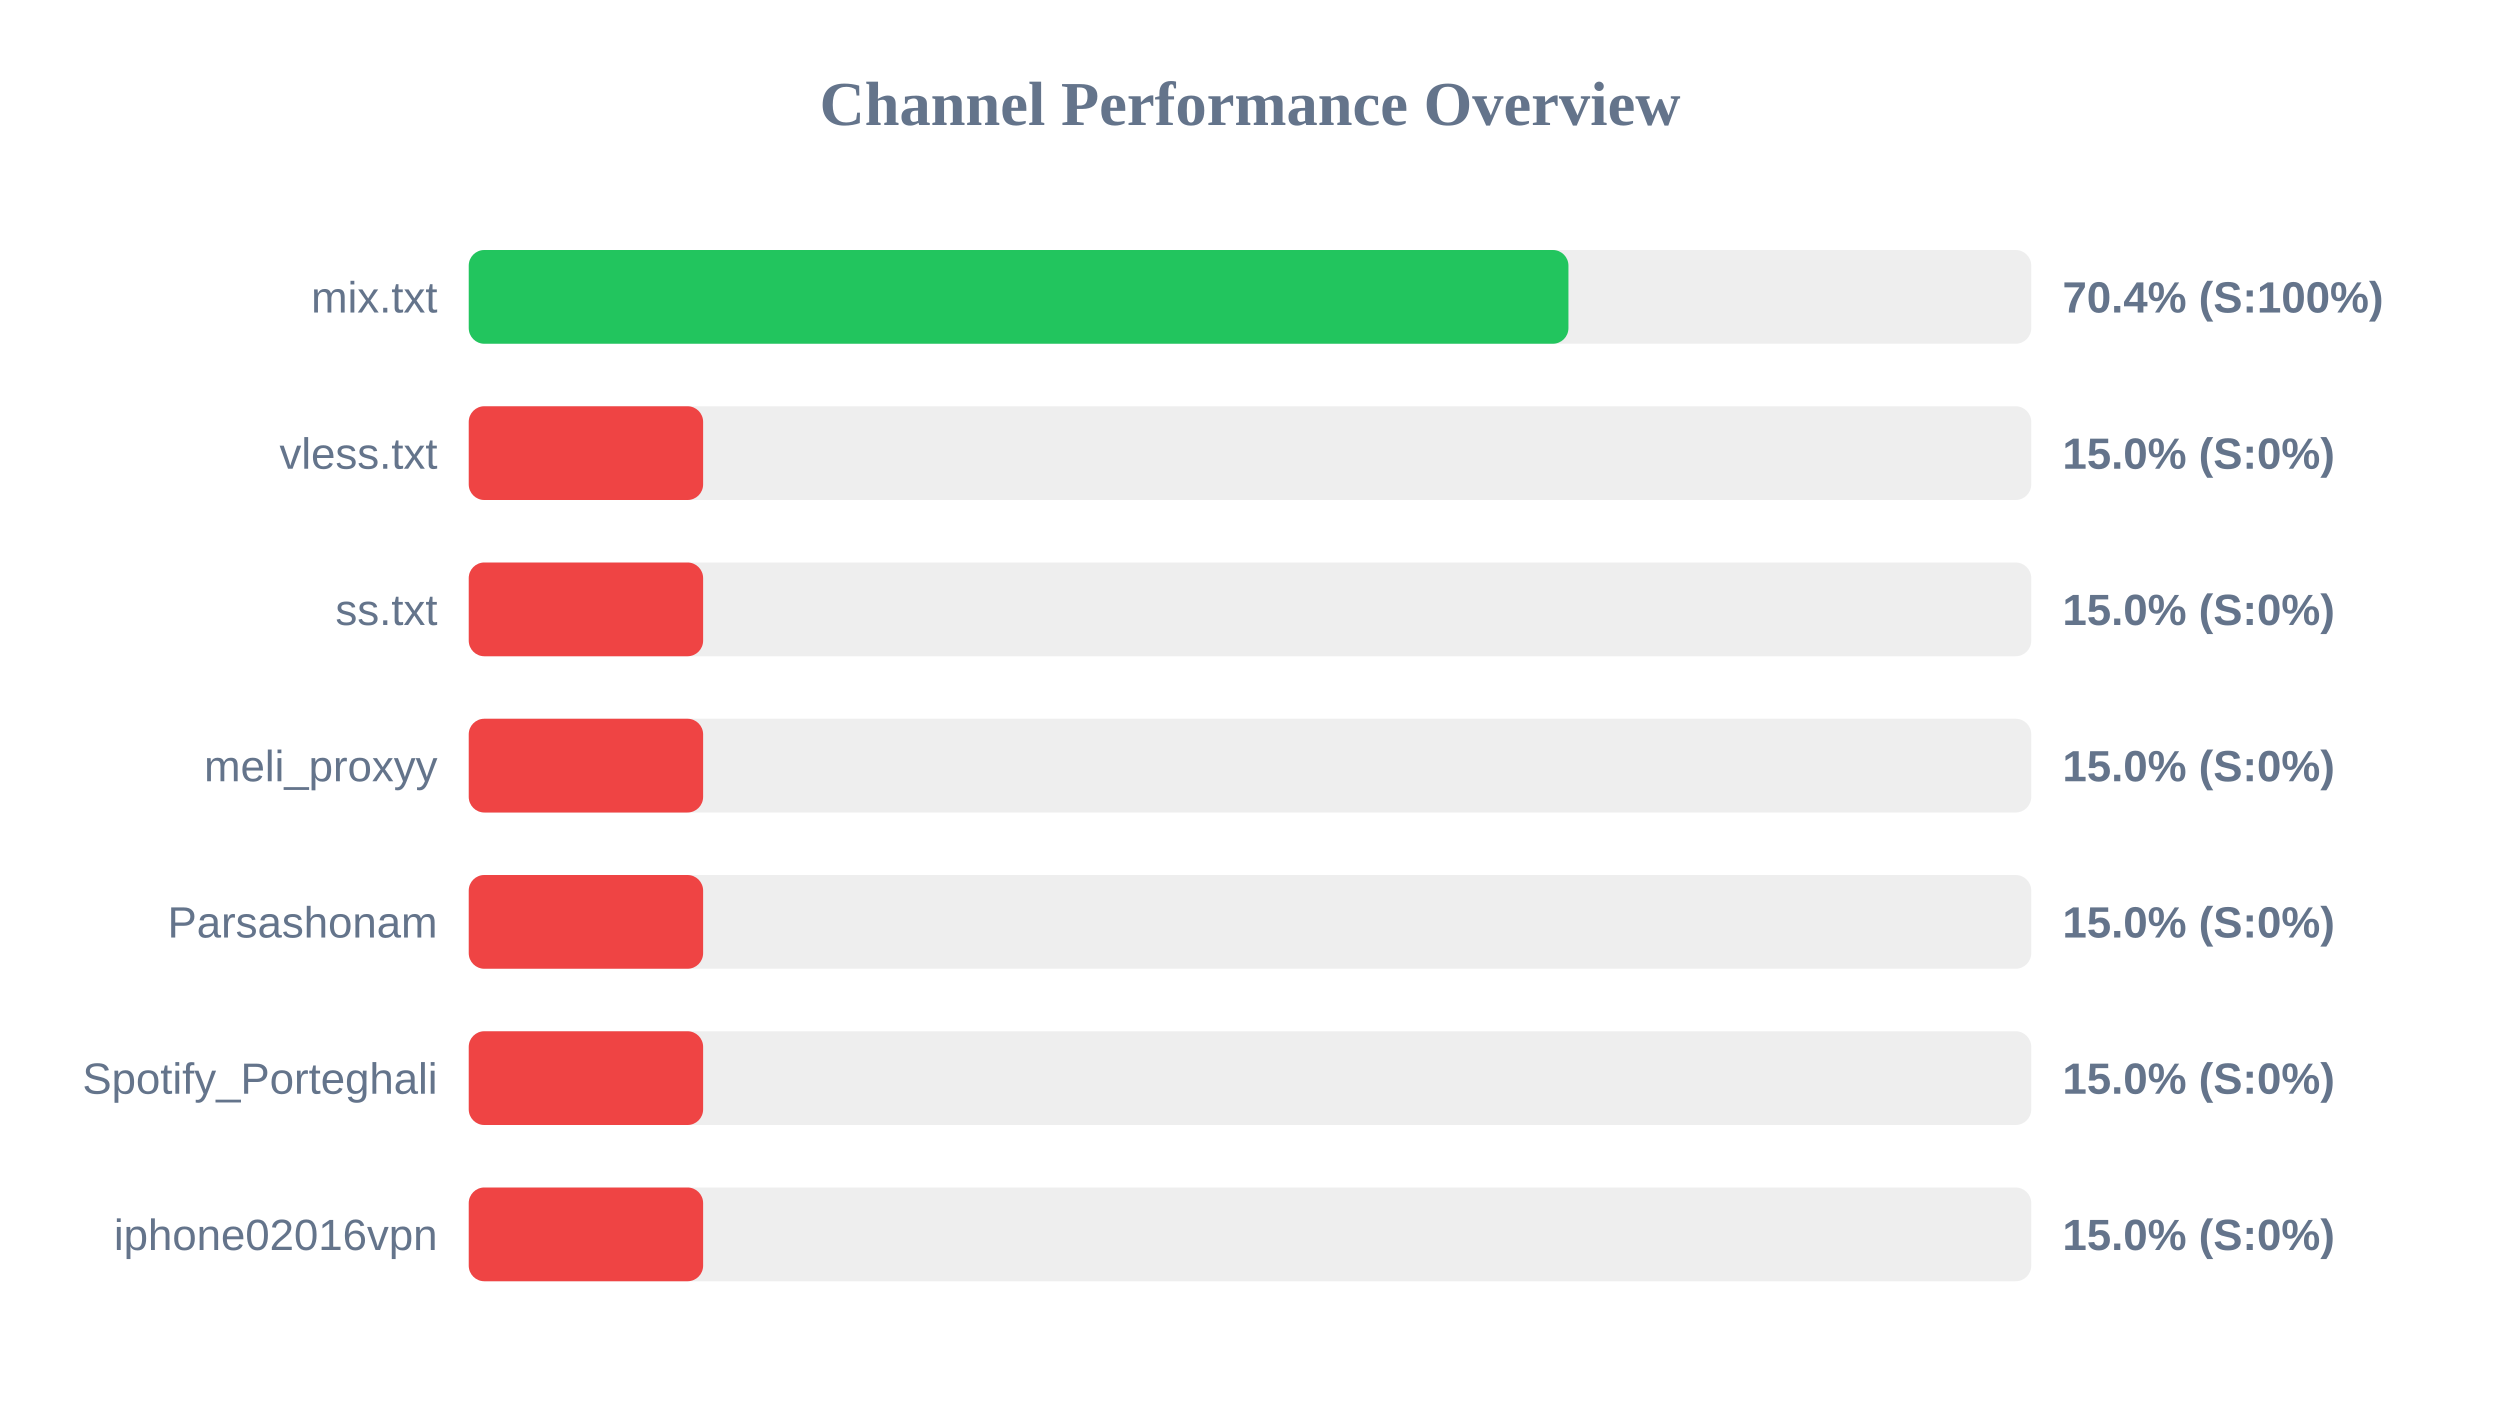
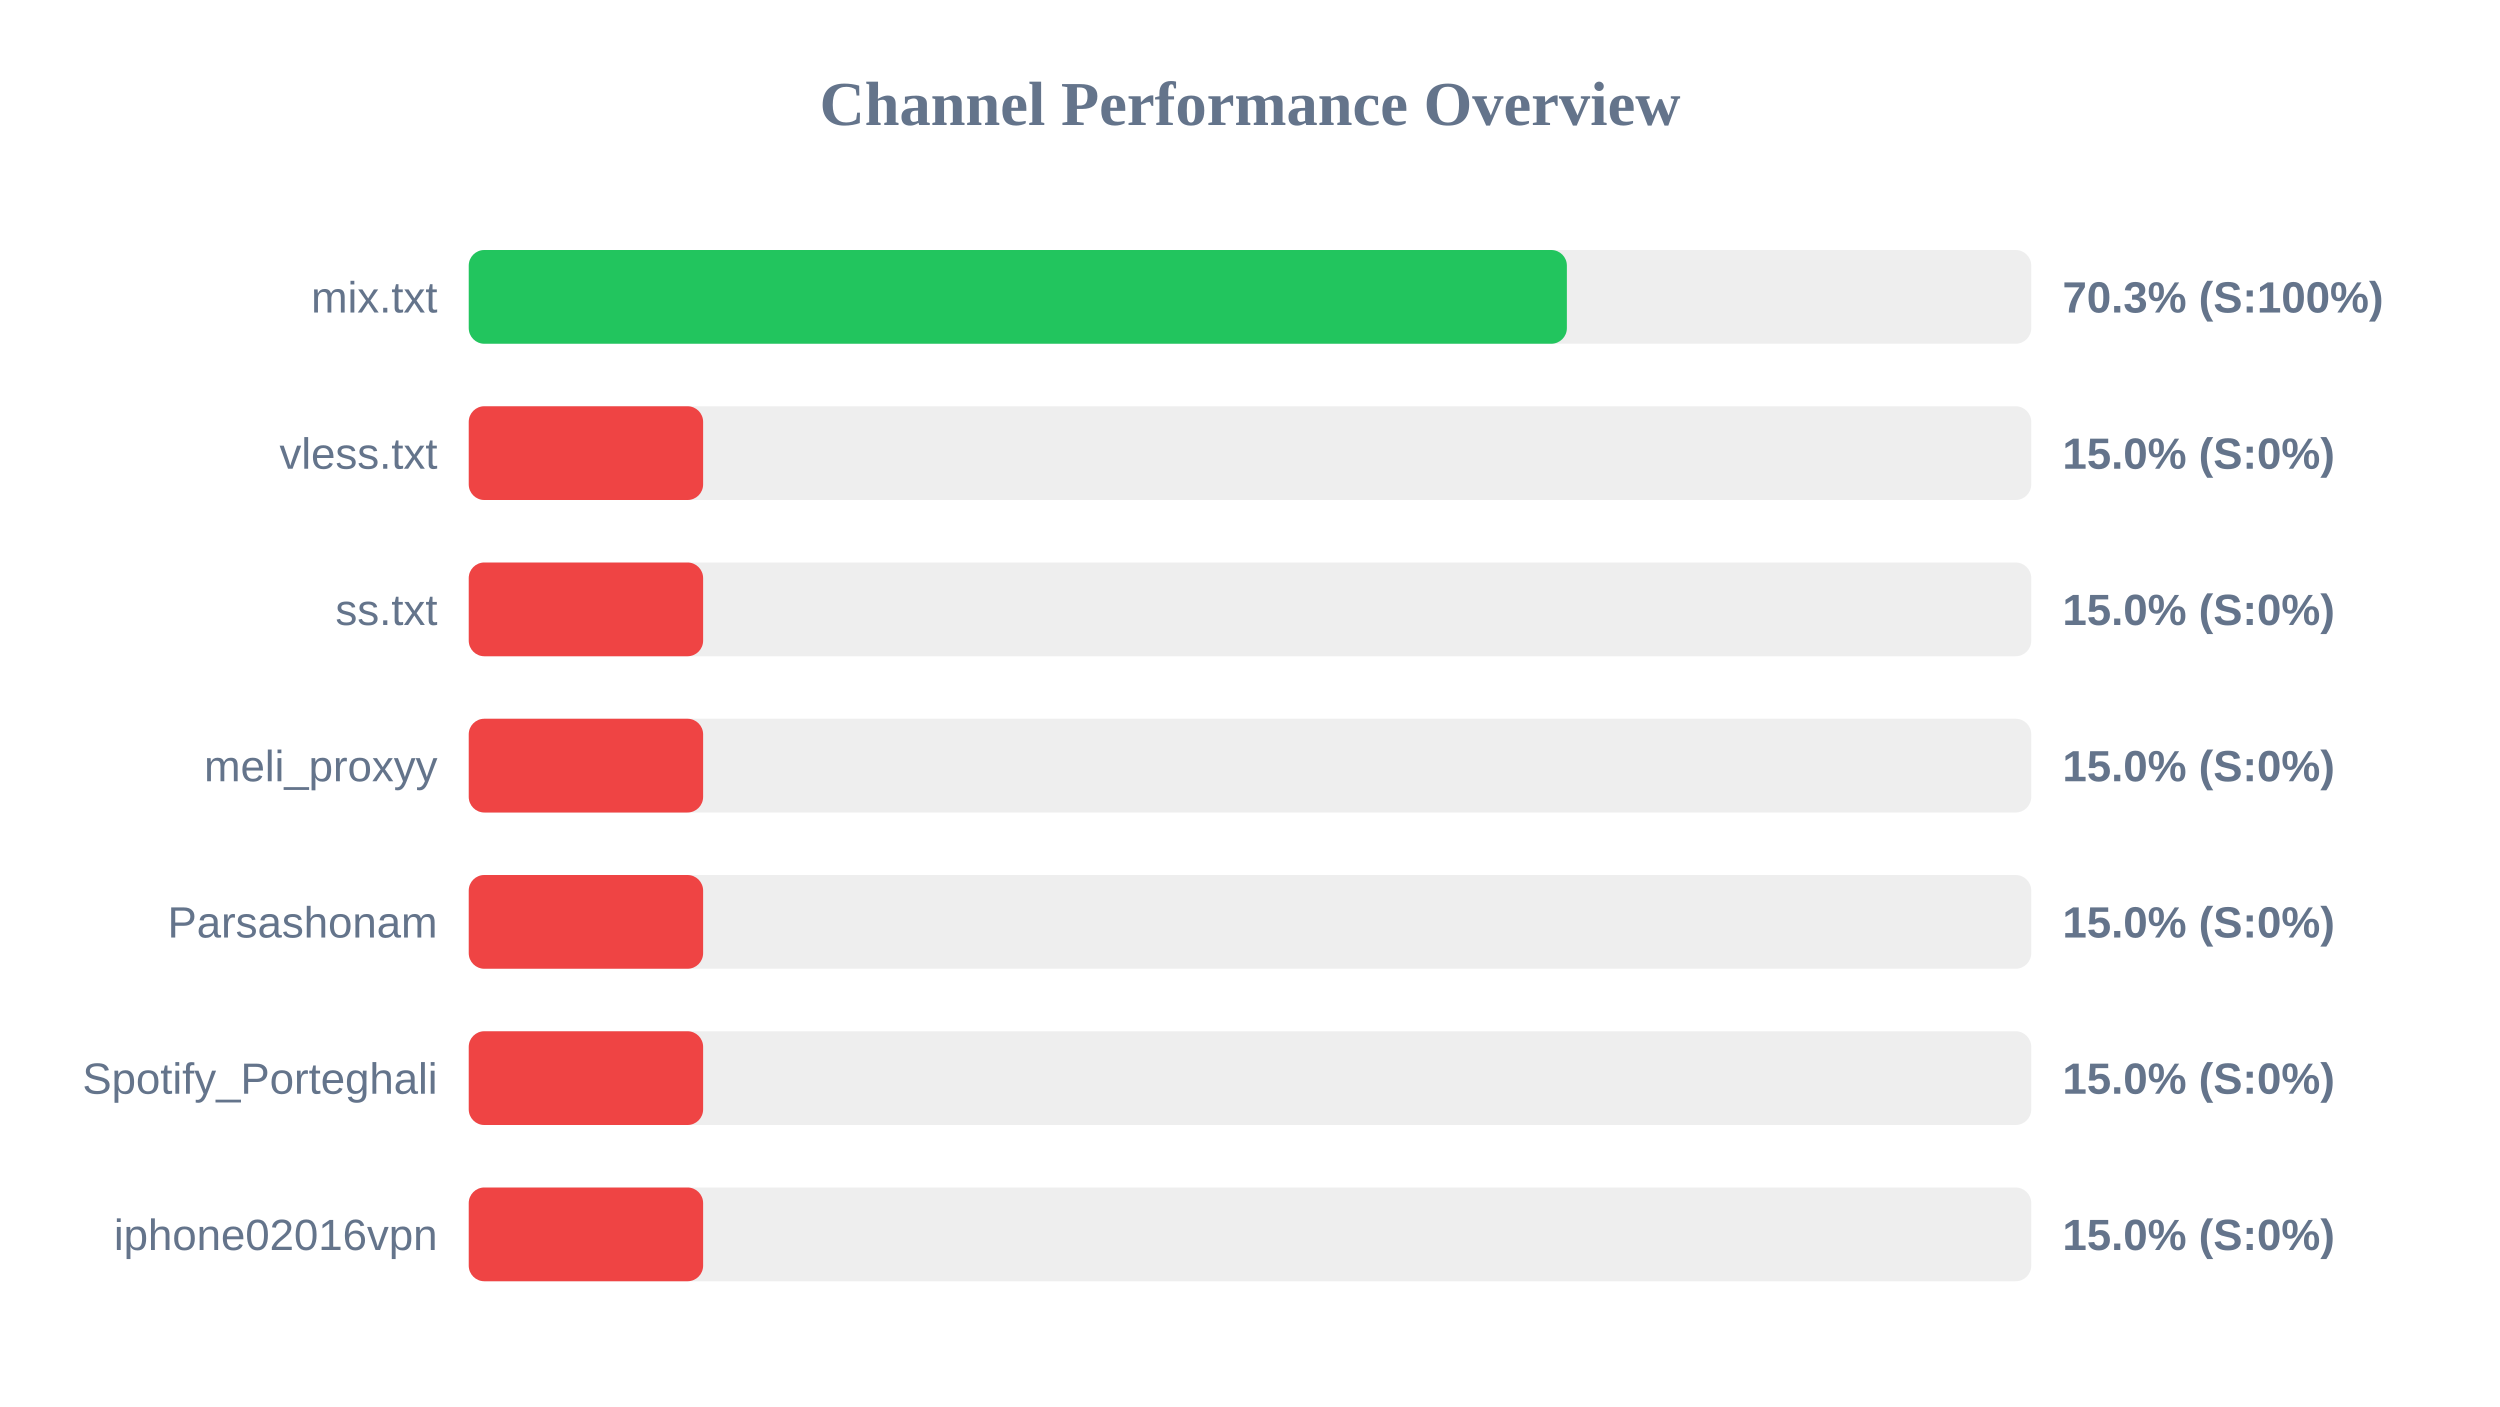
<svg xmlns="http://www.w3.org/2000/svg" width="800" height="450" version="1.1">
  <style>
        .row { font: 14px Arial; fill: #64748b; }
        .score { font: bold 14px Arial; fill: #64748b; }
    </style>
  <text x="400" y="40" text-anchor="middle" font-size="20px" font-weight="bold" fill="#64748b">Channel Performance Overview</text>
  <rect x="150" y="80" width="500" height="30" fill="#eee" rx="5" />
-   <rect x="150" y="80" width="351.9" height="30" fill="#22c55e" rx="5" />
+   <rect x="150" y="80" width="351.4" height="30" fill="#22c55e" rx="5" />
  <text x="140" y="100" text-anchor="end" class="row">mix.txt</text>
-   <text x="660" y="100" text-anchor="start" class="score">70.4% (S:100%)</text>
+   <text x="660" y="100" text-anchor="start" class="score">70.3% (S:100%)</text>
  <rect x="150" y="130" width="500" height="30" fill="#eee" rx="5" />
  <rect x="150" y="130" width="75.0" height="30" fill="#ef4444" rx="5" />
  <text x="140" y="150" text-anchor="end" class="row">vless.txt</text>
  <text x="660" y="150" text-anchor="start" class="score">15.0% (S:0%)</text>
  <rect x="150" y="180" width="500" height="30" fill="#eee" rx="5" />
  <rect x="150" y="180" width="75.0" height="30" fill="#ef4444" rx="5" />
  <text x="140" y="200" text-anchor="end" class="row">ss.txt</text>
  <text x="660" y="200" text-anchor="start" class="score">15.0% (S:0%)</text>
  <rect x="150" y="230" width="500" height="30" fill="#eee" rx="5" />
  <rect x="150" y="230" width="75.0" height="30" fill="#ef4444" rx="5" />
  <text x="140" y="250" text-anchor="end" class="row">meli_proxyy</text>
  <text x="660" y="250" text-anchor="start" class="score">15.0% (S:0%)</text>
  <rect x="150" y="280" width="500" height="30" fill="#eee" rx="5" />
  <rect x="150" y="280" width="75.0" height="30" fill="#ef4444" rx="5" />
  <text x="140" y="300" text-anchor="end" class="row">Parsashonam</text>
  <text x="660" y="300" text-anchor="start" class="score">15.0% (S:0%)</text>
  <rect x="150" y="330" width="500" height="30" fill="#eee" rx="5" />
  <rect x="150" y="330" width="75.0" height="30" fill="#ef4444" rx="5" />
  <text x="140" y="350" text-anchor="end" class="row">Spotify_Porteghali</text>
  <text x="660" y="350" text-anchor="start" class="score">15.0% (S:0%)</text>
  <rect x="150" y="380" width="500" height="30" fill="#eee" rx="5" />
  <rect x="150" y="380" width="75.0" height="30" fill="#ef4444" rx="5" />
  <text x="140" y="400" text-anchor="end" class="row">iphone02016vpn</text>
  <text x="660" y="400" text-anchor="start" class="score">15.0% (S:0%)</text>
</svg>
